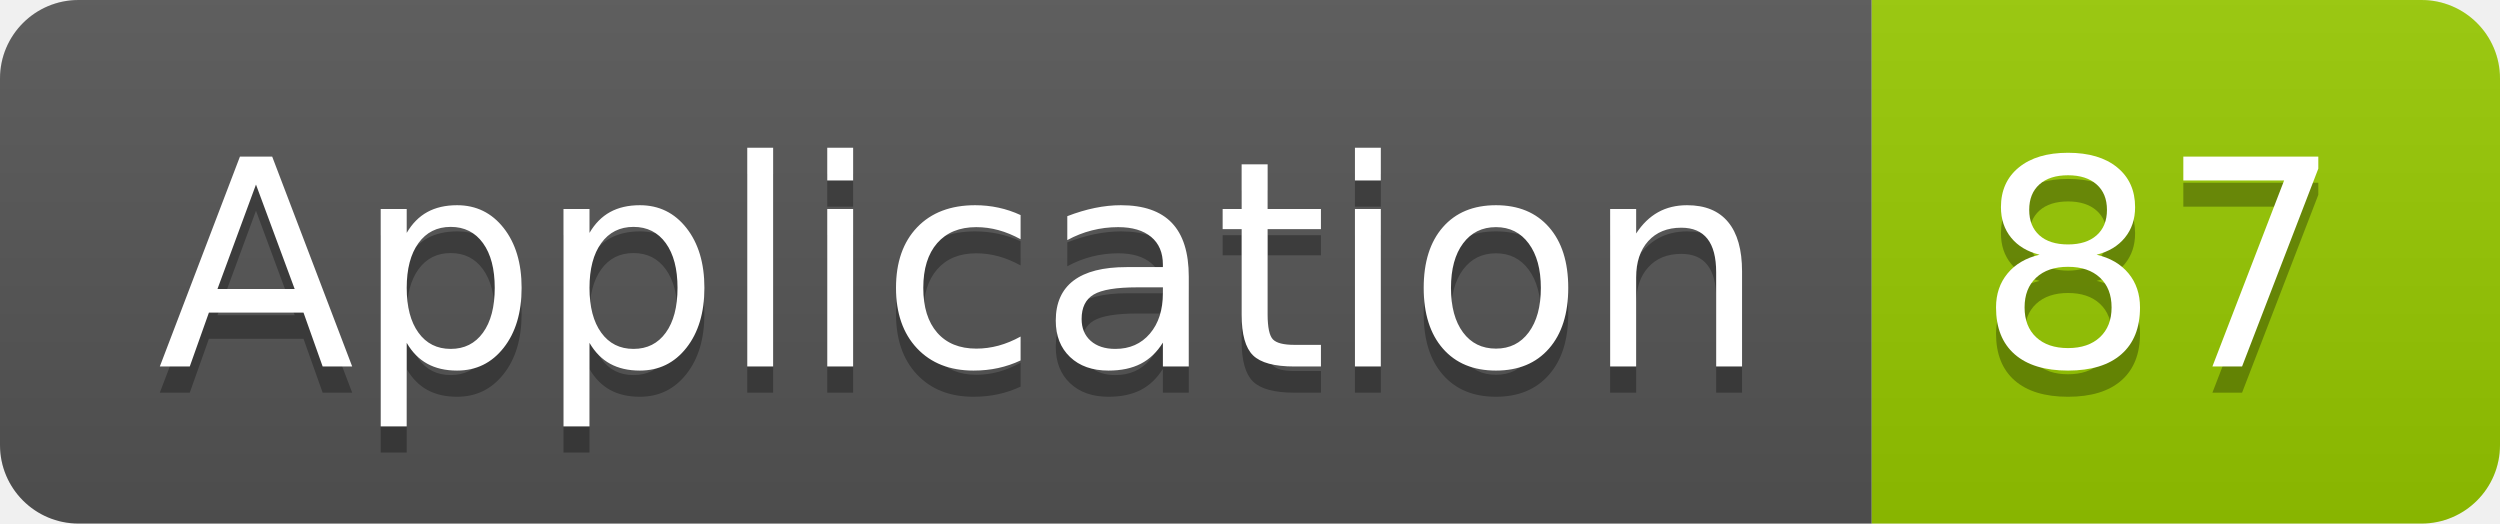
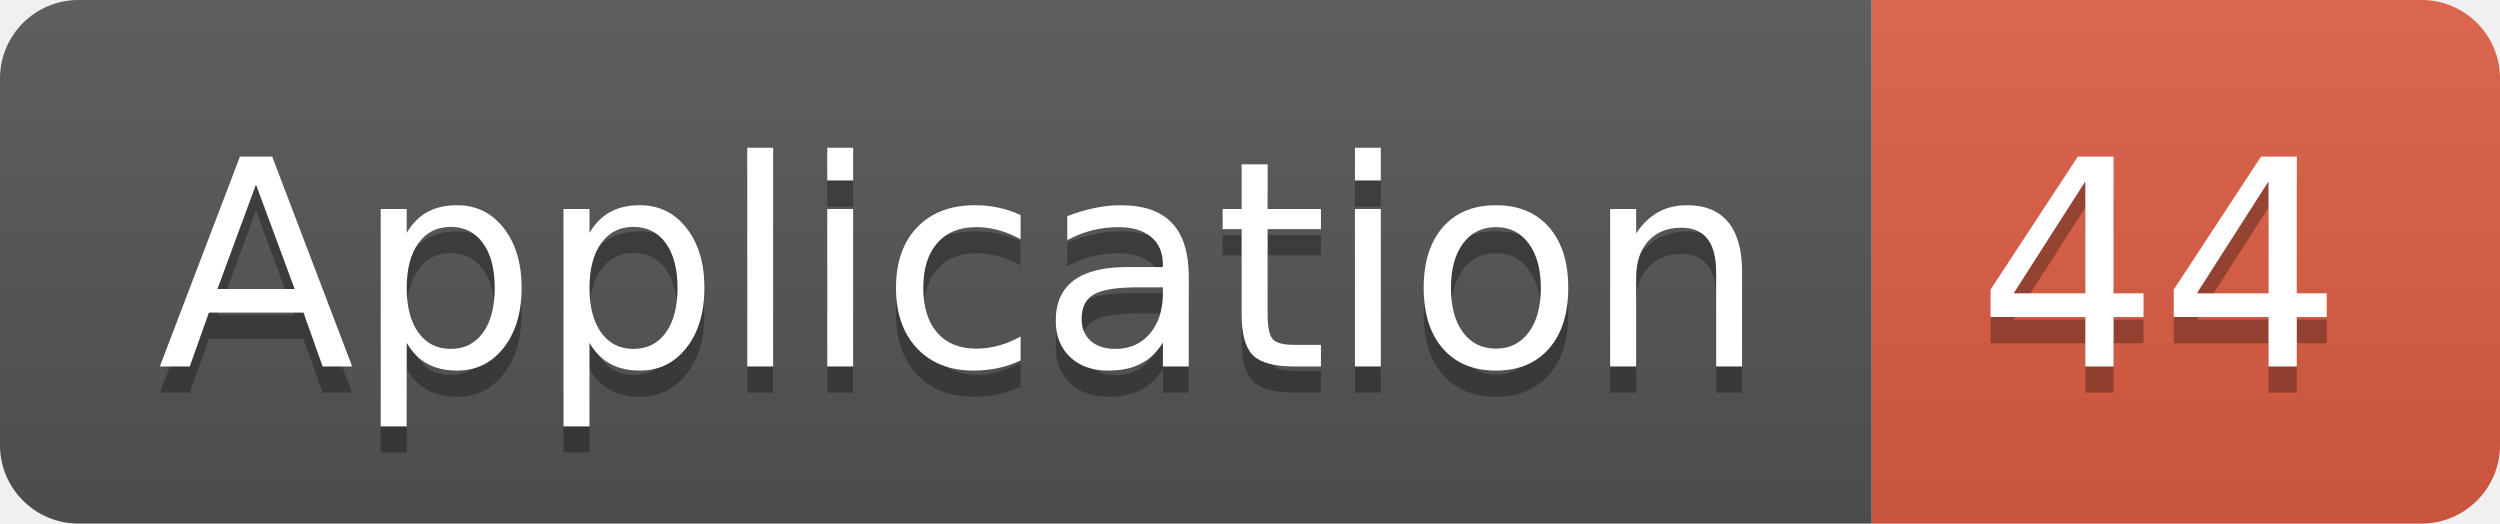
<svg xmlns="http://www.w3.org/2000/svg" width="95.5" height="20">
  <linearGradient id="smooth" x2="0" y2="100%">
    <stop offset="0" stop-color="#bbb" stop-opacity=".1" />
    <stop offset="1" stop-opacity=".1" />
  </linearGradient>
  <clipPath id="round">
    <rect width="95.5" height="20" rx="3" fill="#fff" />
  </clipPath>
  <g clip-path="url(#round)">
    <rect width="71.5" height="20" fill="#555" />
-     <rect x="71.5" width="24.0" height="20" fill="#97CA00" />
+     <rect x="71.5" width="24.0" height="20" fill="#e05d44" />
    <rect width="95.5" height="20" fill="url(#smooth)" />
  </g>
  <g fill="#fff" text-anchor="middle" font-family="DejaVu Sans,Verdana,Geneva,sans-serif" font-size="110">
    <text x="367.5" y="150" fill="#010101" fill-opacity=".3" transform="scale(0.1)" textLength="615.0" lengthAdjust="spacing">Application</text>
    <text x="367.5" y="140" transform="scale(0.1)" textLength="615.0" lengthAdjust="spacing">Application</text>
-     <text x="825.0" y="150" fill="#010101" fill-opacity=".3" transform="scale(0.1)" textLength="140.0" lengthAdjust="spacing">87</text>
-     <text x="825.0" y="140" transform="scale(0.1)" textLength="140.0" lengthAdjust="spacing">87</text>
+     <text x="825.0" y="150" fill="#010101" fill-opacity=".3" transform="scale(0.1)" textLength="140.0" lengthAdjust="spacing">44</text>
+     <text x="825.0" y="140" transform="scale(0.1)" textLength="140.0" lengthAdjust="spacing">44</text>
  </g>
</svg>
